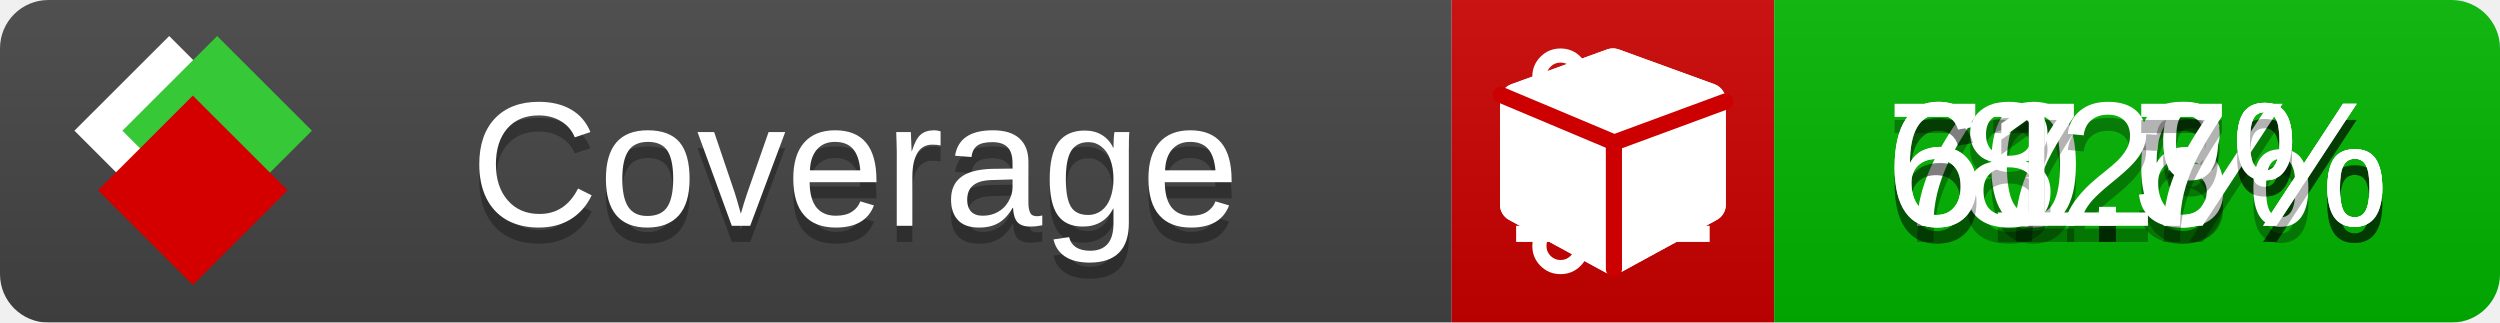
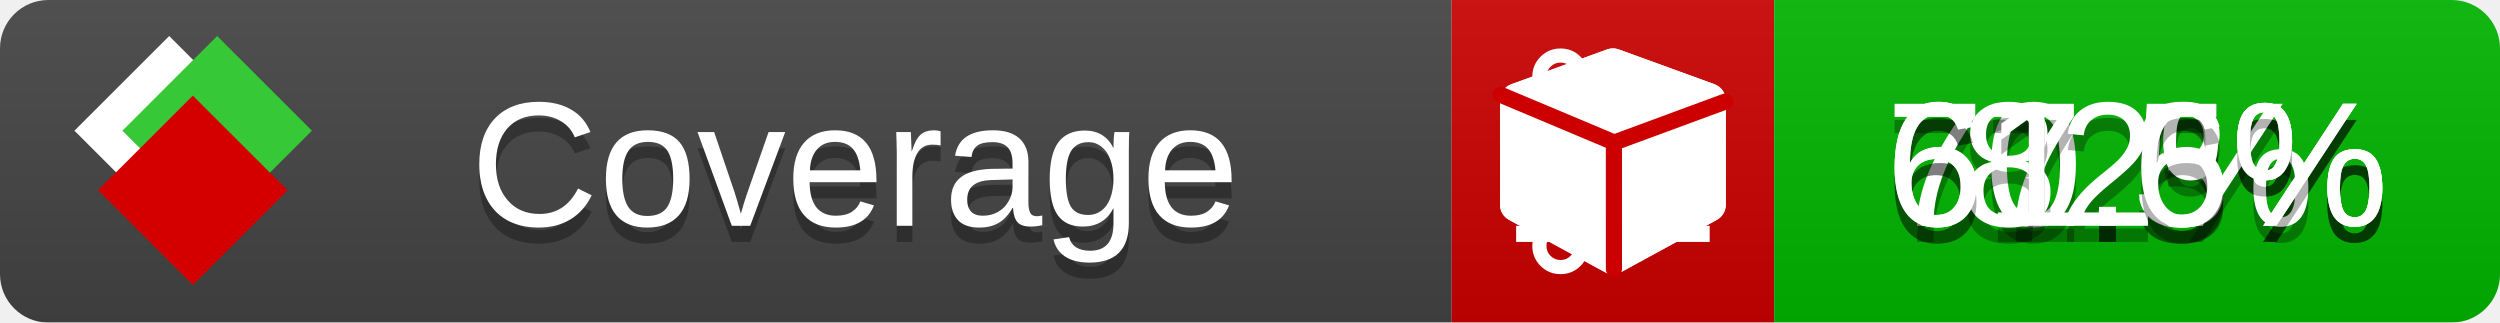
<svg xmlns="http://www.w3.org/2000/svg" xmlns:xlink="http://www.w3.org/1999/xlink" width="155" height="20">
  <style type="text/css">
          
            @keyframes fade1 {
                0% { visibility: visible; opacity: 1; }
               23% { visibility: visible; opacity: 1; }
               25% { visibility: hidden; opacity: 0; }
               48% { visibility: hidden; opacity: 0; }
               50% { visibility: hidden; opacity: 0; }
               73% { visibility: hidden; opacity: 0; }
               75% { visibility: hidden; opacity: 0; }
               98% { visibility: hidden; opacity: 0; }
              100% { visibility: visible; opacity: 1; }
            }
            @keyframes fade2 {
                0% { visibility: hidden; opacity: 0; }
               23% { visibility: hidden; opacity: 0; }
               25% { visibility: visible; opacity: 1; }
               48% { visibility: visible; opacity: 1; }
               50% { visibility: hidden; opacity: 0; }
               73% { visibility: hidden; opacity: 0; }
               75% { visibility: hidden; opacity: 0; }
               98% { visibility: hidden; opacity: 0; }
              100% { visibility: hidden; opacity: 0; }
            }
            @keyframes fade3 {
                0% { visibility: hidden; opacity: 0; }
               23% { visibility: hidden; opacity: 0; }
               25% { visibility: hidden; opacity: 0; }
               48% { visibility: hidden; opacity: 0; }
               50% { visibility: visible; opacity: 1; }
               73% { visibility: visible; opacity: 1; }
               75% { visibility: hidden; opacity: 0; }
               98% { visibility: hidden; opacity: 0; }
              100% { visibility: hidden; opacity: 0; }
            }
            @keyframes fade4 {
                0% { visibility: hidden; opacity: 0; }
               23% { visibility: hidden; opacity: 0; }
               25% { visibility: hidden; opacity: 0; }
               48% { visibility: hidden; opacity: 0; }
               50% { visibility: hidden; opacity: 0; }
               73% { visibility: hidden; opacity: 0; }
               75% { visibility: visible; opacity: 1; }
               98% { visibility: visible; opacity: 1; }
              100% { visibility: hidden; opacity: 0; }
            }
            .linecoverage {
                animation-duration: 15s;
                animation-name: fade1;
                animation-iteration-count: infinite;
            }
            .branchcoverage {
                animation-duration: 15s;
                animation-name: fade2;
                animation-iteration-count: infinite;
            }
            .methodcoverage {
                animation-duration: 15s;
                animation-name: fade3;
                animation-iteration-count: infinite;
            }
            .fullmethodcoverage {
                animation-duration: 15s;
                animation-name: fade4;
                animation-iteration-count: infinite;
            }
          
    </style>
  <defs>
    <linearGradient id="gradient" x2="0" y2="100%">
      <stop offset="0" stop-color="#bbb" stop-opacity=".1" />
      <stop offset="1" stop-opacity=".1" />
    </linearGradient>
    <linearGradient id="c">
      <stop offset="0" stop-color="#d40000" />
      <stop offset="1" stop-color="#ff2a2a" />
    </linearGradient>
    <linearGradient id="a">
      <stop offset="0" stop-color="#e0e0de" />
      <stop offset="1" stop-color="#fff" />
    </linearGradient>
    <linearGradient id="b">
      <stop offset="0" stop-color="#37c837" />
      <stop offset="1" stop-color="#217821" />
    </linearGradient>
    <linearGradient xlink:href="#a" id="e" x1="106.44" x2="69.96" y1="-11.96" y2="-46.84" gradientTransform="matrix(-.8426 -.00045 -.00045 -.8426 -94.27 -75.82)" gradientUnits="userSpaceOnUse" />
    <linearGradient xlink:href="#b" id="f" x1="56.19" x2="77.97" y1="-23.45" y2="10.62" gradientTransform="matrix(.8426 .00045 .00045 .8426 94.27 75.82)" gradientUnits="userSpaceOnUse" />
    <linearGradient xlink:href="#c" id="g" x1="79.98" x2="132.9" y1="10.79" y2="10.79" gradientTransform="matrix(.8426 .00045 .00045 .8426 94.27 75.82)" gradientUnits="userSpaceOnUse" />
    <mask id="mask">
      <rect width="155" height="20" rx="3" fill="#fff" />
    </mask>
    <g id="icon" transform="matrix(.04486 0 0 .04481 -.48 -.63)">
      <rect width="52.92" height="52.92" x="-109.72" y="-27.13" fill="url(#e)" transform="rotate(-135)" />
      <rect width="52.92" height="52.92" x="70.19" y="-39.18" fill="url(#f)" transform="rotate(45)" />
      <rect width="52.92" height="52.92" x="80.05" y="-15.74" fill="url(#g)" transform="rotate(45)" />
    </g>
  </defs>
  <g mask="url(#mask)">
    <rect x="0" y="0" width="90" height="20" fill="#444" />
    <rect x="90" y="0" width="20" height="20" fill="#c00" />
    <rect x="110" y="0" width="45" height="20" fill="#00B600" />
    <rect x="0" y="0" width="155" height="20" fill="url(#gradient)" />
  </g>
  <g>
    <path class="linecoverage" stroke="#fff" d="M94 6.5 h12 M94 10.5 h12 M94 14.5 h12" />
    <path class="branchcoverage" fill="#fff" d="m 97.628,15.247 q 0,-0.364 -0.255,-0.619 -0.255,-0.255 -0.619,-0.255 -0.364,0 -0.619,0.255 -0.255,0.255 -0.255,0.619 0,0.364 0.255,0.619 0.255,0.255 0.619,0.255 0.364,0 0.619,-0.255 0.255,-0.255 0.255,-0.619 z m 0,-10.493 q 0,-0.364 -0.255,-0.619 -0.255,-0.255 -0.619,-0.255 -0.364,0 -0.619,0.255 -0.255,0.255 -0.255,0.619 0,0.364 0.255,0.619 0.255,0.255 0.619,0.255 0.364,0 0.619,-0.255 0.255,-0.255 0.255,-0.619 z m 5.83,1.166 q 0,-0.364 -0.255,-0.619 -0.255,-0.255 -0.619,-0.255 -0.364,0 -0.619,0.255 -0.255,0.255 -0.255,0.619 0,0.364 0.255,0.619 0.255,0.255 0.619,0.255 0.364,0 0.619,-0.255 0.255,-0.255 0.255,-0.619 z m 0.874,0 q 0,0.474 -0.237,0.879 -0.237,0.405 -0.638,0.633 -0.018,2.614 -2.059,3.771 -0.619,0.346 -1.849,0.738 -1.166,0.364 -1.544,0.647 -0.378,0.282 -0.378,0.911 l 0,0.237 q 0.401,0.228 0.638,0.633 0.237,0.405 0.237,0.879 0,0.729 -0.51,1.239 -0.51,0.51 -1.239,0.51 -0.729,0 -1.239,-0.51 -0.51,-0.51 -0.51,-1.239 0,-0.474 0.237,-0.879 0.237,-0.405 0.638,-0.633 l 0,-7.469 q -0.401,-0.228 -0.638,-0.633 -0.237,-0.405 -0.237,-0.879 0,-0.729 0.51,-1.239 0.51,-0.51 1.239,-0.51 0.729,0 1.239,0.51 0.51,0.51 0.51,1.239 0,0.474 -0.237,0.879 -0.237,0.405 -0.638,0.633 l 0,4.527 q 0.492,-0.237 1.403,-0.519 0.501,-0.155 0.797,-0.269 0.296,-0.114 0.642,-0.282 0.346,-0.169 0.537,-0.36 0.191,-0.191 0.369,-0.465 0.178,-0.273 0.255,-0.633 0.077,-0.36 0.077,-0.833 -0.401,-0.228 -0.638,-0.633 -0.237,-0.405 -0.237,-0.879 0,-0.729 0.51,-1.239 0.51,-0.51 1.239,-0.51 0.729,0 1.239,0.51 0.51,0.51 0.51,1.239 z" />
    <path class="methodcoverage" fill="#fff" d="m 100.538,15.629 5.385,-2.936 v -5.351 l -5.385,1.96 z M 100,8.351 105.873,6.214 100,4.077 94.127,6.214 Z m 7,-2.12 v 6.462 q 0,0.294 -0.151,0.547 -0.151,0.252 -0.412,0.395 l -5.923,3.231 q -0.236,0.135 -0.513,0.135 -0.278,0 -0.513,-0.135 l -5.923,-3.231 Q 93.303,13.492 93.151,13.239 93,12.987 93,12.692 v -6.462 q 0,-0.337 0.194,-0.614 0.194,-0.278 0.513,-0.395 l 5.923,-2.154 q 0.185,-0.067 0.37,-0.067 0.185,0 0.37,0.067 l 5.923,2.154 q 0.32,0.118 0.513,0.395 Q 107,5.894 107,6.231 Z" />
    <path class="fullmethodcoverage" fill="#fff" d="m 107,6.231 v 6.462 c 0,0.196 -0.051,0.379 -0.151,0.547 -0.101,0.168 -0.238,0.3 -0.412,0.395 l -5.923,3.231 c -0.157,0.09 -0.328,0.135 -0.513,0.135 -0.185,0 -0.356,-0.045 -0.513,-0.135 l -5.923,-3.231 C 93.39,13.539 93.252,13.407 93.151,13.239 93.05,13.071 93,12.889 93,12.692 v -6.462 c 0,-0.224 0.065,-0.429 0.194,-0.614 0.129,-0.185 0.3,-0.317 0.513,-0.395 l 5.923,-2.154 c 0.123,-0.045 0.247,-0.067 0.37,-0.067 0.123,0 0.247,0.022 0.37,0.067 l 5.923,2.154 c 0.213,0.079 0.384,0.21 0.513,0.395 0.129,0.185 0.194,0.39 0.194,0.614 z" />
    <path class="fullmethodcoverage" style="fill:none;stroke:#cc0000;stroke-width:1;stroke-linecap:round;stroke-dasharray:none;stroke-opacity:1" d="m 100.064,16.677 -0.002,-7.833 6.906,-2.547" />
    <path class="fullmethodcoverage" style="fill:none;stroke:#cc0000;stroke-width:1;stroke-linecap:round;stroke-dasharray:none;stroke-opacity:1" d="M 99.914,8.765 93.052,5.882" />
  </g>
  <g fill="#fff" text-anchor="middle" font-family="Verdana,Arial,Geneva,sans-serif" font-size="11">
    <a xlink:href="https://github.com/danielpalme/ReportGenerator" target="_top">
      <use xlink:href="#icon" transform="translate(3,1) scale(3.5)" />
    </a>
    <text x="53" y="15" fill="#010101" fill-opacity=".3">Coverage</text>
    <text x="53" y="14" fill="#fff">Coverage</text>
-     <text class="linecoverage" x="132.5" y="15" fill="#010101" fill-opacity=".3">70.6%</text>
-     <text class="linecoverage" x="132.5" y="14">70.6%</text>
+     <text class="linecoverage" x="132.5" y="15" fill="#010101" fill-opacity=".3">70.5%</text>
+     <text class="linecoverage" x="132.5" y="14">70.5%</text>
    <text class="branchcoverage" x="132.5" y="15" fill="#010101" fill-opacity=".3">67.3%</text>
    <text class="branchcoverage" x="132.5" y="14">67.3%</text>
    <text class="methodcoverage" x="132.5" y="15" fill="#010101" fill-opacity=".3">82%</text>
    <text class="methodcoverage" x="132.5" y="14">82%</text>
-     <text class="fullmethodcoverage" x="132.5" y="15" fill="#010101" fill-opacity=".3">61.7%</text>
-     <text class="fullmethodcoverage" x="132.5" y="14">61.7%</text>
+     <text class="fullmethodcoverage" x="132.5" y="15" fill="#010101" fill-opacity=".3">61.6%</text>
+     <text class="fullmethodcoverage" x="132.5" y="14">61.6%</text>
  </g>
  <g>
    <rect class="linecoverage" x="90" y="0" width="65" height="20" fill-opacity="0" />
    <rect class="branchcoverage" x="90" y="0" width="65" height="20" fill-opacity="0" />
    <rect class="methodcoverage" x="90" y="0" width="65" height="20" fill-opacity="0" />
    <rect class="fullmethodcoverage" x="90" y="0" width="65" height="20" fill-opacity="0" />
  </g>
</svg>
